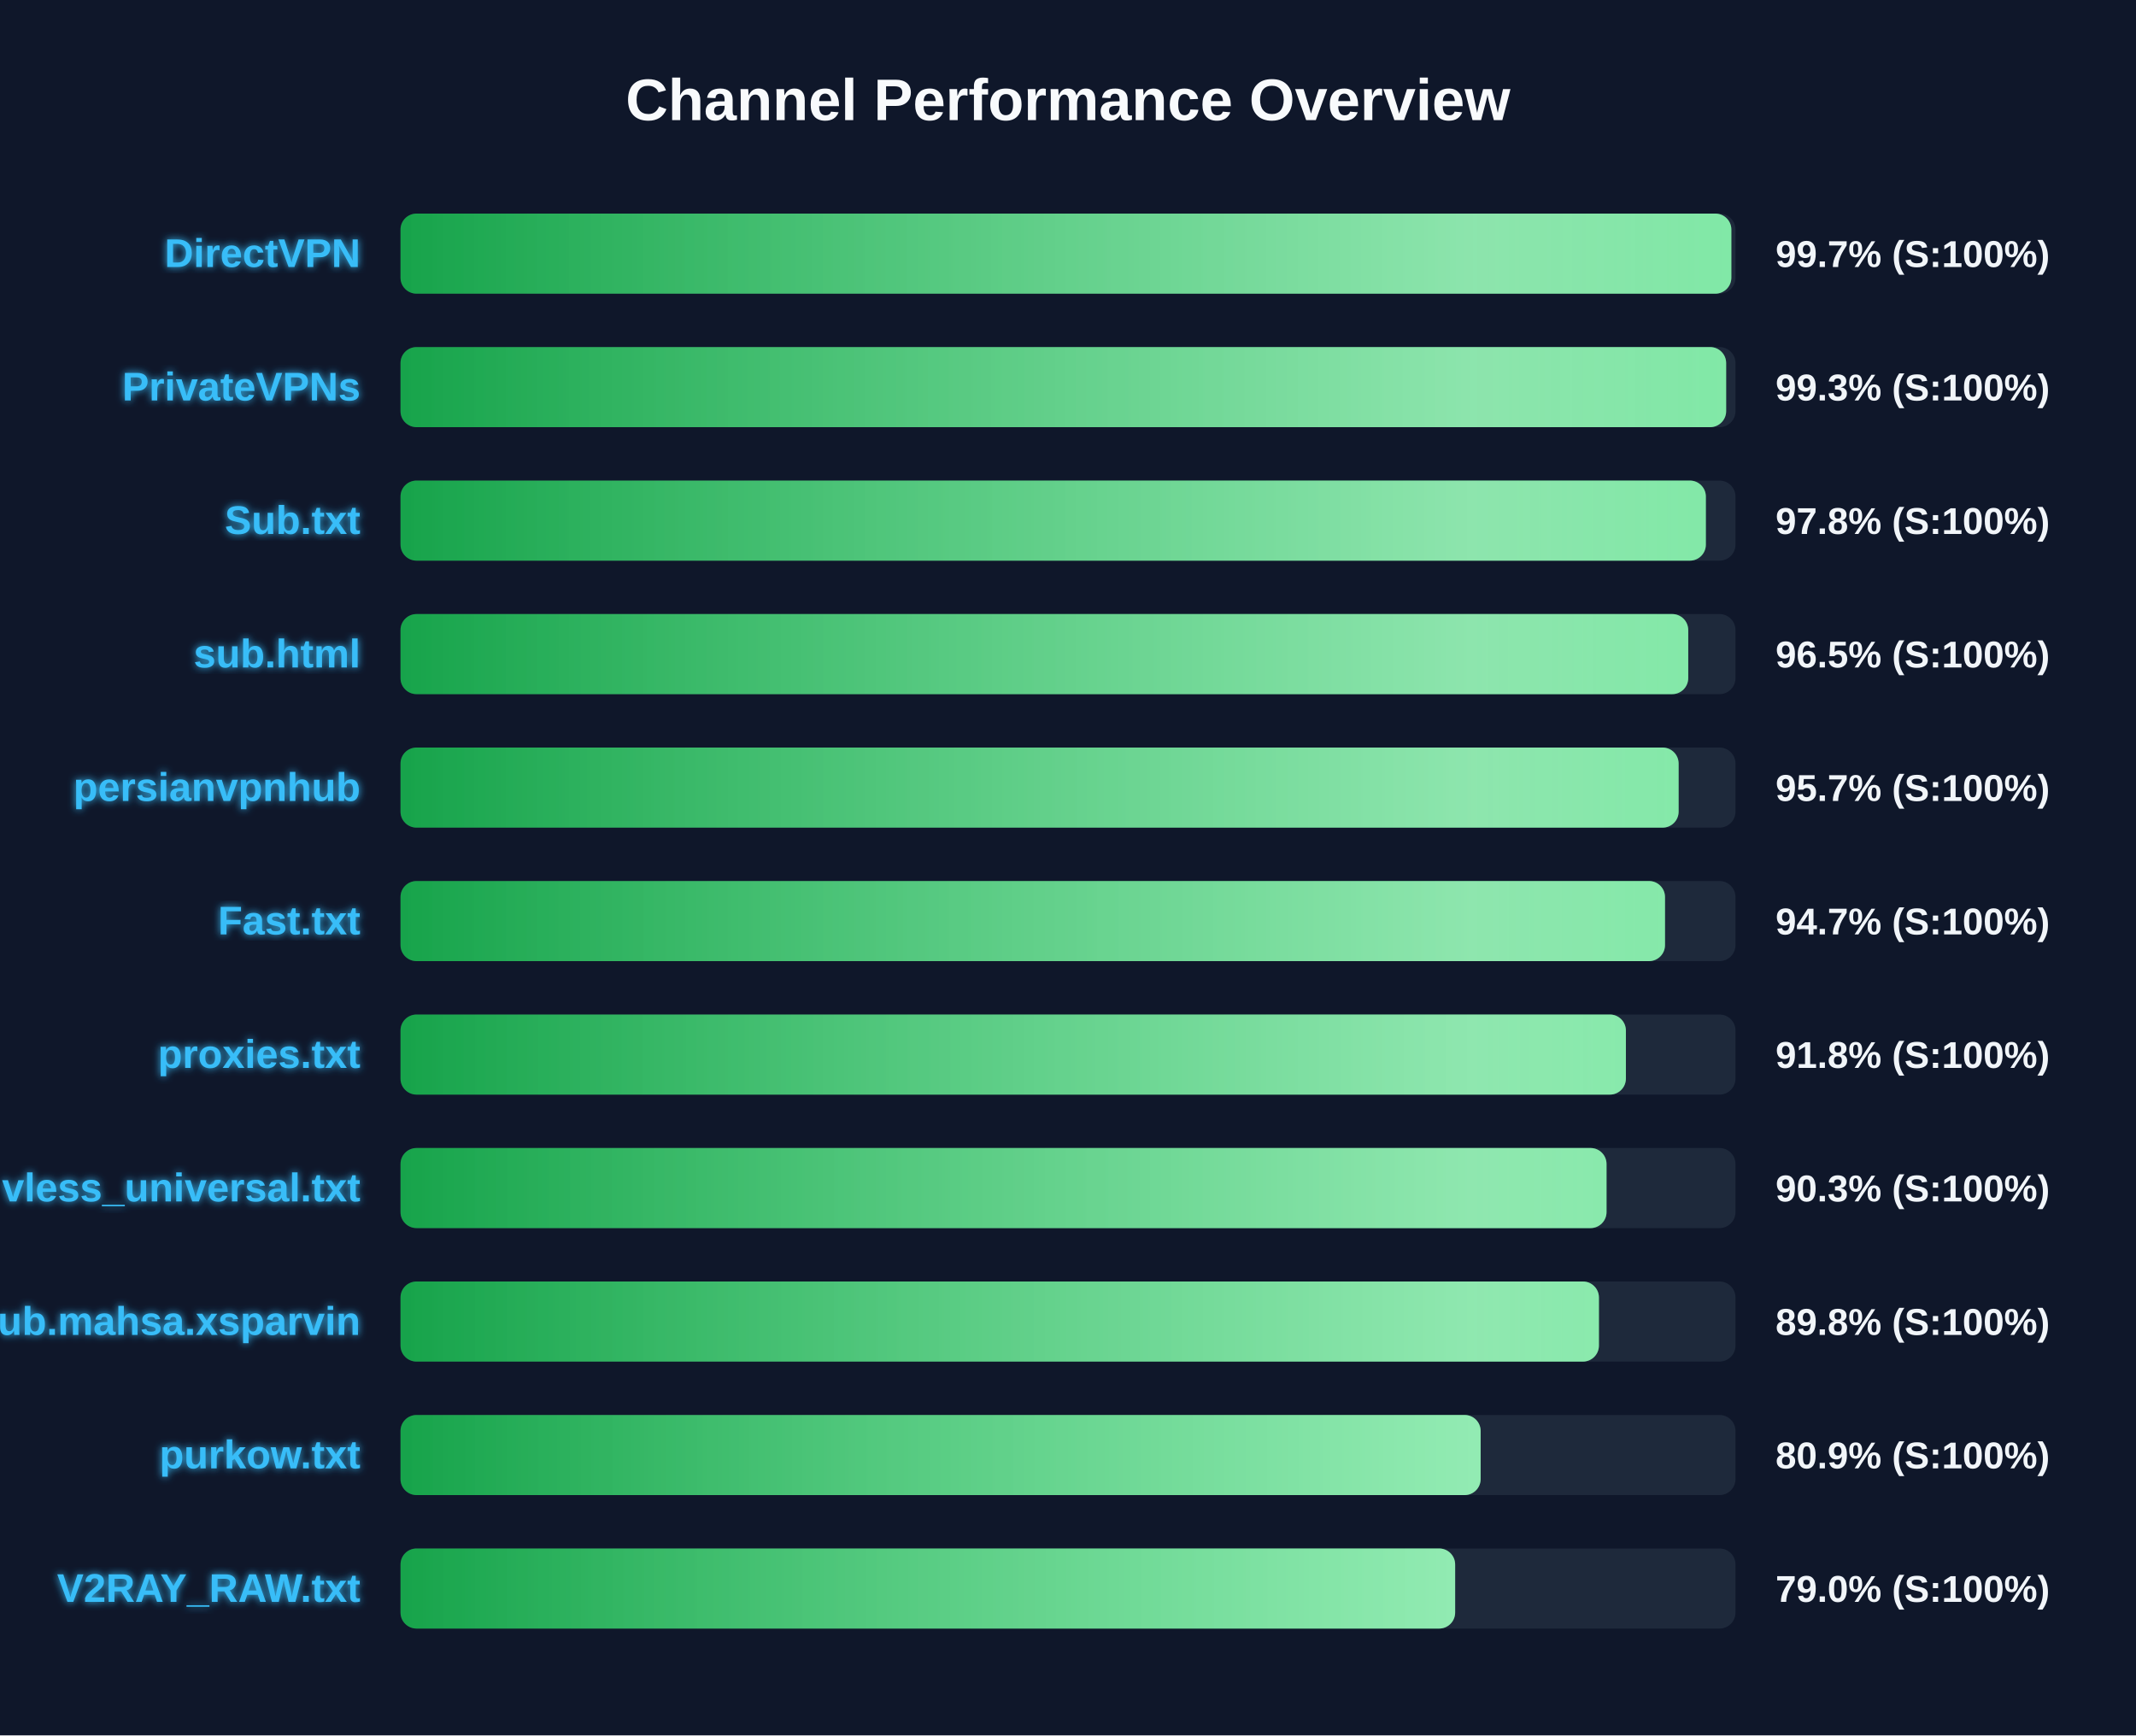
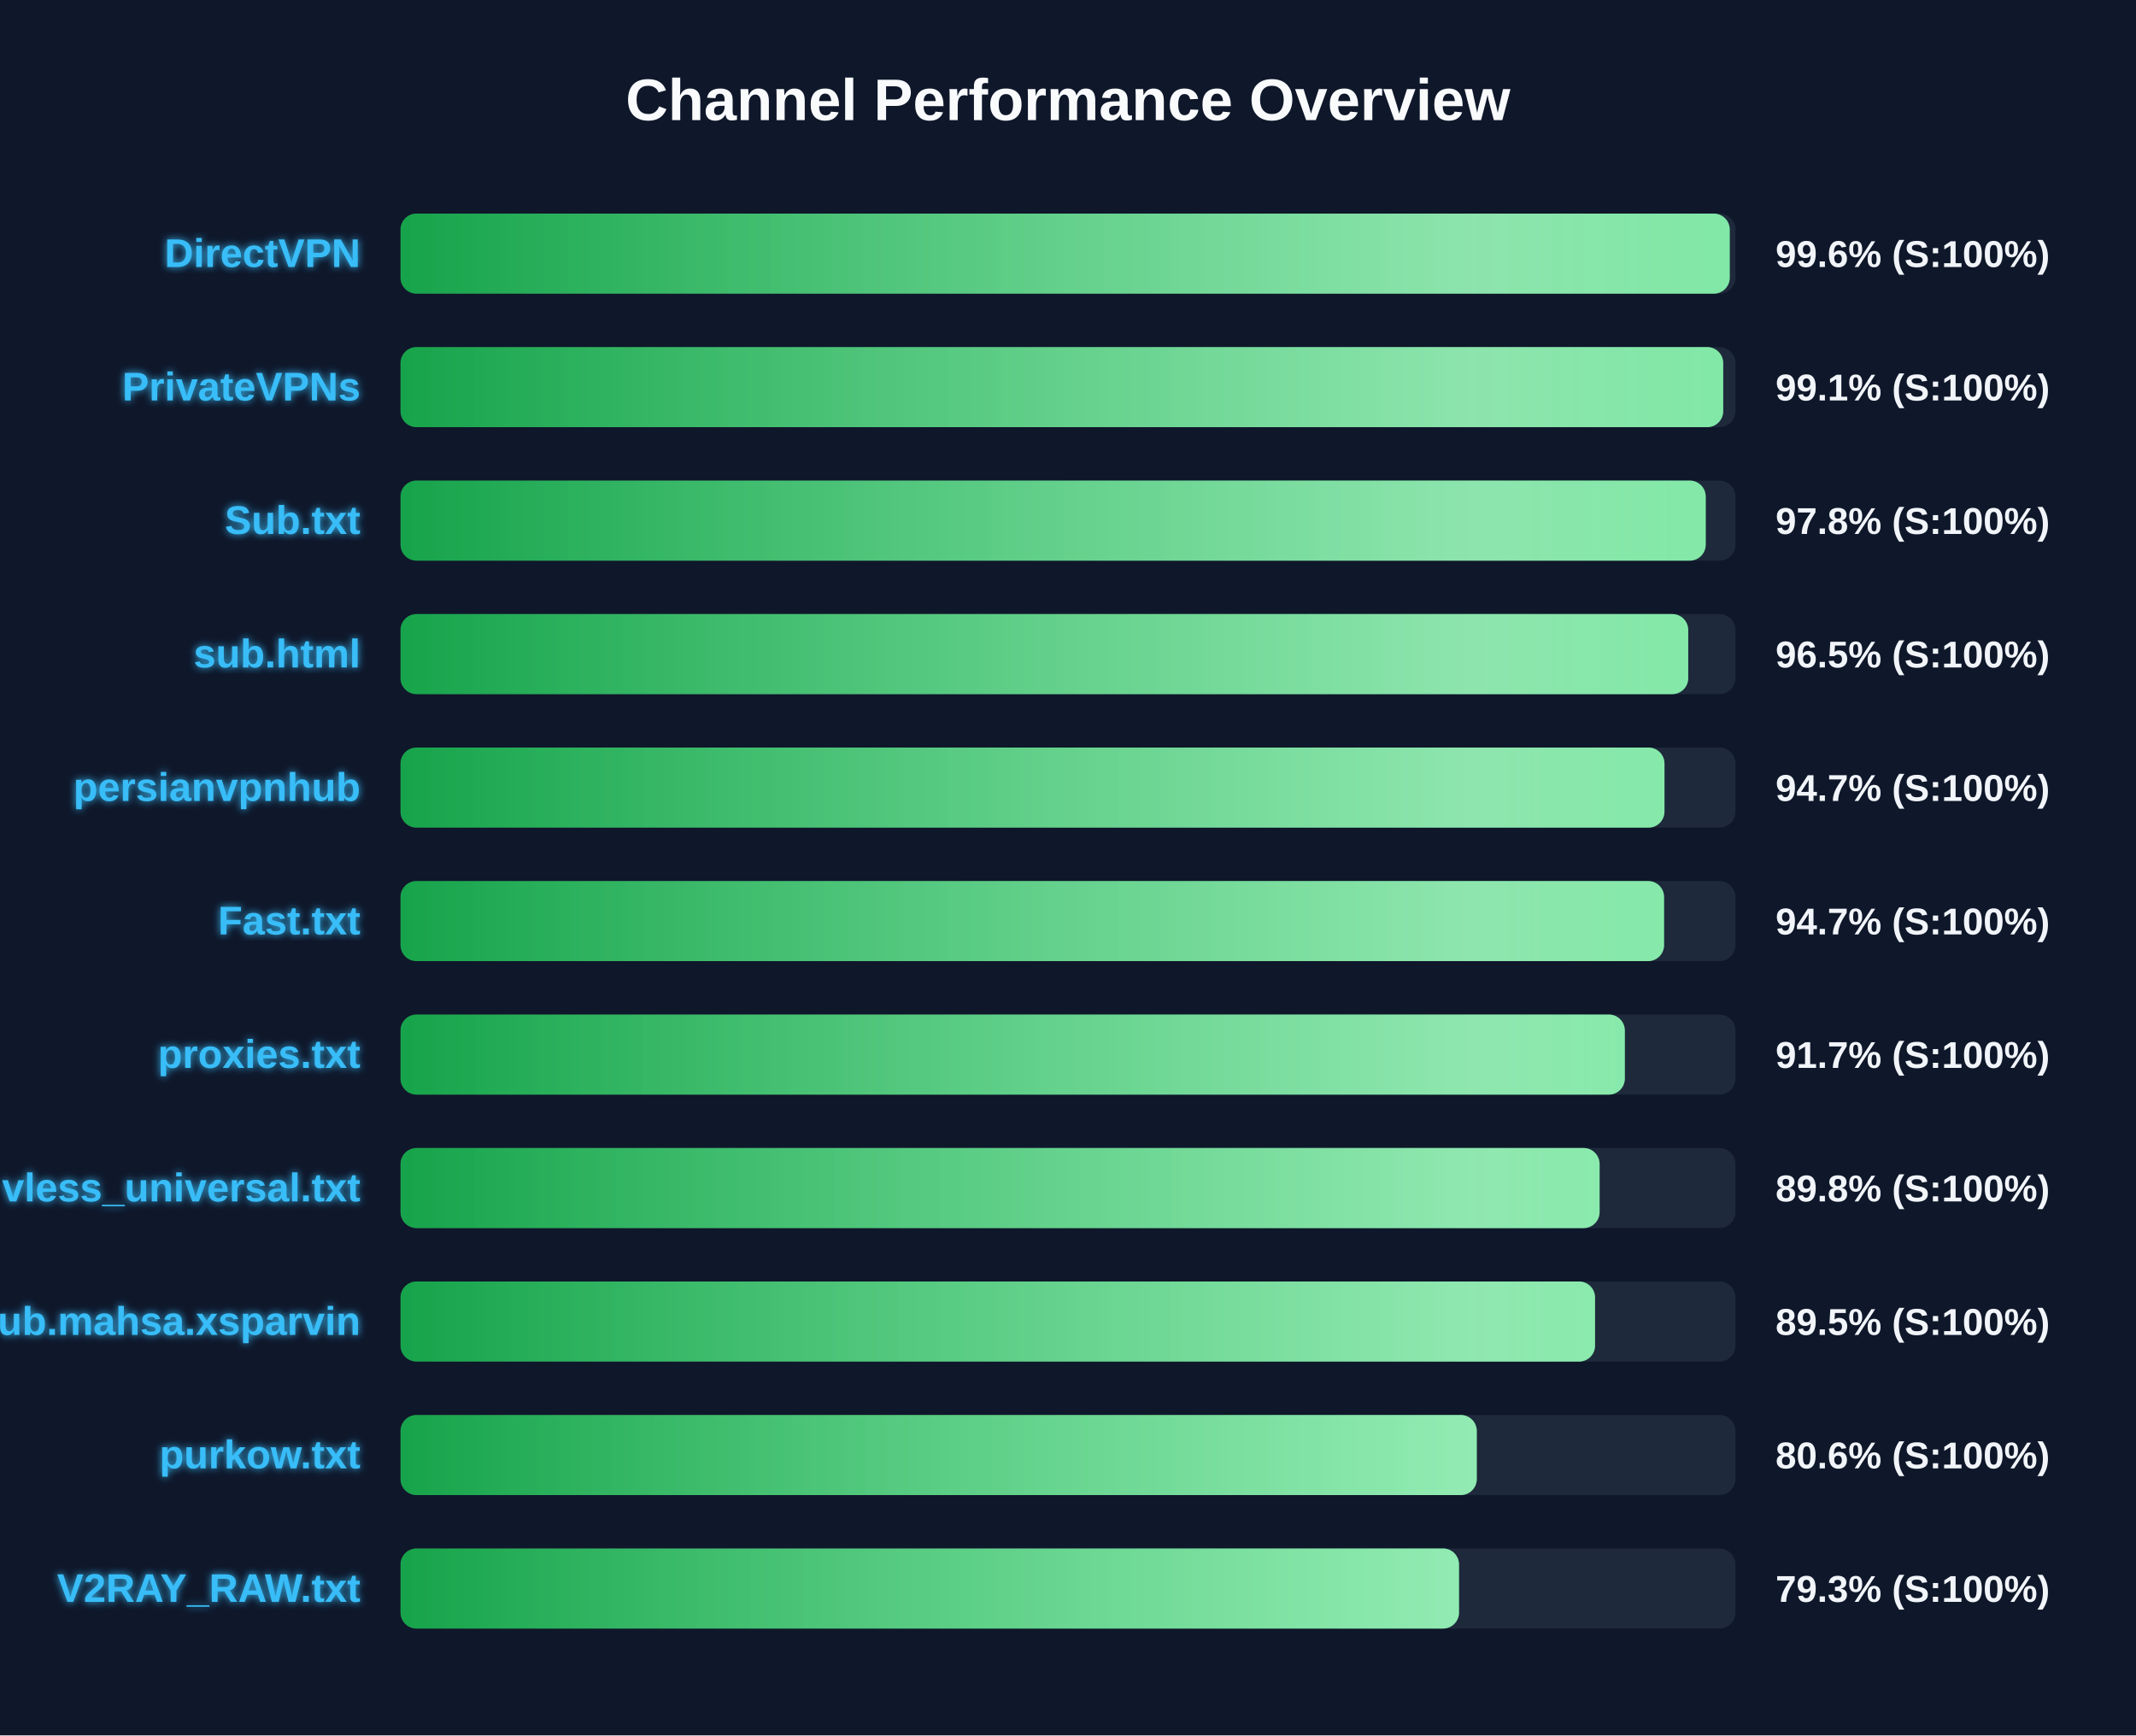
<svg xmlns="http://www.w3.org/2000/svg" width="800" height="650" version="1.1">
  <defs>
    <linearGradient id="grad-green" x1="0%" y1="0%" x2="100%" y2="0%">
      <stop offset="0%" stop-color="#16a34a" />
      <stop offset="100%" stop-color="#4ade80" />
    </linearGradient>
    <linearGradient id="grad-yellow" x1="0%" y1="0%" x2="100%" y2="0%">
      <stop offset="0%" stop-color="#ca8a04" />
      <stop offset="100%" stop-color="#fde047" />
    </linearGradient>
    <linearGradient id="grad-red" x1="0%" y1="0%" x2="100%" y2="0%">
      <stop offset="0%" stop-color="#dc2626" />
      <stop offset="100%" stop-color="#f87171" />
    </linearGradient>
    <linearGradient id="shimmer" x1="0%" y1="0%" x2="100%" y2="0%">
      <stop offset="0%" stop-color="rgba(255,255,255,0)" />
      <stop offset="50%" stop-color="rgba(255,255,255,0.4)" />
      <stop offset="100%" stop-color="rgba(255,255,255,0)" />
    </linearGradient>
    <filter id="glow" x="-20%" y="-20%" width="140%" height="140%">
      <feGaussianBlur stdDeviation="1.5" result="blur" />
      <feComposite in="SourceGraphic" in2="blur" operator="over" />
    </filter>
  </defs>
  <style>
        .bg-rect { fill: #0f172a; }
        .title { font: bold 22px 'Segoe UI', Arial, sans-serif; fill: #f8fafc; }
        .row { font: bold 15px 'Segoe UI', Arial, sans-serif; fill: #38bdf8; filter: url(#glow); }
        .score { font: bold 14px 'Segoe UI', Arial, sans-serif; fill: #f1f5f9; }
        @keyframes shimmer-anim {
            0% { transform: translateX(-100%); }
            100% { transform: translateX(200%); }
        }
        .shimmer-rect {
            animation: shimmer-anim 2.5s infinite linear;
        }
    </style>
  <rect width="100%" height="100%" class="bg-rect" />
  <text x="400" y="45" text-anchor="middle" class="title">Channel Performance Overview</text>
  <rect x="150" y="80" width="500" height="30" fill="#1e293b" rx="6" />
  <clipPath id="clip-0">
-     <rect x="150" y="80" width="498.45" height="30" rx="6" />
+     <rect x="150" y="80" width="497.85" height="30" rx="6" />
  </clipPath>
-   <rect x="150" y="80" width="498.45" height="30" fill="url(#grad-green)" rx="6" />
+   <rect x="150" y="80" width="497.85" height="30" fill="url(#grad-green)" rx="6" />
  <g clip-path="url(#clip-0)">
    <rect x="150" y="80" width="100%" height="30" fill="url(#shimmer)" class="shimmer-rect" />
  </g>
  <text x="135" y="100" text-anchor="end" class="row">DirectVPN</text>
-   <text x="665" y="100" text-anchor="start" class="score">99.7% (S:100%)</text>
+   <text x="665" y="100" text-anchor="start" class="score">99.6% (S:100%)</text>
  <rect x="150" y="130" width="500" height="30" fill="#1e293b" rx="6" />
  <clipPath id="clip-1">
-     <rect x="150" y="130" width="496.5" height="30" rx="6" />
+     <rect x="150" y="130" width="495.4" height="30" rx="6" />
  </clipPath>
-   <rect x="150" y="130" width="496.5" height="30" fill="url(#grad-green)" rx="6" />
+   <rect x="150" y="130" width="495.4" height="30" fill="url(#grad-green)" rx="6" />
  <g clip-path="url(#clip-1)">
    <rect x="150" y="130" width="100%" height="30" fill="url(#shimmer)" class="shimmer-rect" />
  </g>
  <text x="135" y="150" text-anchor="end" class="row">PrivateVPNs</text>
-   <text x="665" y="150" text-anchor="start" class="score">99.3% (S:100%)</text>
+   <text x="665" y="150" text-anchor="start" class="score">99.1% (S:100%)</text>
  <rect x="150" y="180" width="500" height="30" fill="#1e293b" rx="6" />
  <clipPath id="clip-2">
-     <rect x="150" y="180" width="488.9" height="30" rx="6" />
+     <rect x="150" y="180" width="488.85" height="30" rx="6" />
  </clipPath>
-   <rect x="150" y="180" width="488.9" height="30" fill="url(#grad-green)" rx="6" />
+   <rect x="150" y="180" width="488.85" height="30" fill="url(#grad-green)" rx="6" />
  <g clip-path="url(#clip-2)">
    <rect x="150" y="180" width="100%" height="30" fill="url(#shimmer)" class="shimmer-rect" />
  </g>
  <text x="135" y="200" text-anchor="end" class="row">Sub.txt</text>
  <text x="665" y="200" text-anchor="start" class="score">97.8% (S:100%)</text>
  <rect x="150" y="230" width="500" height="30" fill="#1e293b" rx="6" />
  <clipPath id="clip-3">
    <rect x="150" y="230" width="482.3" height="30" rx="6" />
  </clipPath>
  <rect x="150" y="230" width="482.3" height="30" fill="url(#grad-green)" rx="6" />
  <g clip-path="url(#clip-3)">
    <rect x="150" y="230" width="100%" height="30" fill="url(#shimmer)" class="shimmer-rect" />
  </g>
  <text x="135" y="250" text-anchor="end" class="row">sub.html</text>
  <text x="665" y="250" text-anchor="start" class="score">96.5% (S:100%)</text>
  <rect x="150" y="280" width="500" height="30" fill="#1e293b" rx="6" />
  <clipPath id="clip-4">
-     <rect x="150" y="280" width="478.7" height="30" rx="6" />
+     <rect x="150" y="280" width="473.4" height="30" rx="6" />
  </clipPath>
-   <rect x="150" y="280" width="478.7" height="30" fill="url(#grad-green)" rx="6" />
+   <rect x="150" y="280" width="473.4" height="30" fill="url(#grad-green)" rx="6" />
  <g clip-path="url(#clip-4)">
    <rect x="150" y="280" width="100%" height="30" fill="url(#shimmer)" class="shimmer-rect" />
  </g>
  <text x="135" y="300" text-anchor="end" class="row">persianvpnhub</text>
-   <text x="665" y="300" text-anchor="start" class="score">95.7% (S:100%)</text>
+   <text x="665" y="300" text-anchor="start" class="score">94.7% (S:100%)</text>
  <rect x="150" y="330" width="500" height="30" fill="#1e293b" rx="6" />
  <clipPath id="clip-5">
-     <rect x="150" y="330" width="473.6" height="30" rx="6" />
+     <rect x="150" y="330" width="473.25" height="30" rx="6" />
  </clipPath>
-   <rect x="150" y="330" width="473.6" height="30" fill="url(#grad-green)" rx="6" />
+   <rect x="150" y="330" width="473.25" height="30" fill="url(#grad-green)" rx="6" />
  <g clip-path="url(#clip-5)">
    <rect x="150" y="330" width="100%" height="30" fill="url(#shimmer)" class="shimmer-rect" />
  </g>
  <text x="135" y="350" text-anchor="end" class="row">Fast.txt</text>
  <text x="665" y="350" text-anchor="start" class="score">94.7% (S:100%)</text>
  <rect x="150" y="380" width="500" height="30" fill="#1e293b" rx="6" />
  <clipPath id="clip-6">
-     <rect x="150" y="380" width="458.95" height="30" rx="6" />
+     <rect x="150" y="380" width="458.55" height="30" rx="6" />
  </clipPath>
-   <rect x="150" y="380" width="458.95" height="30" fill="url(#grad-green)" rx="6" />
+   <rect x="150" y="380" width="458.55" height="30" fill="url(#grad-green)" rx="6" />
  <g clip-path="url(#clip-6)">
    <rect x="150" y="380" width="100%" height="30" fill="url(#shimmer)" class="shimmer-rect" />
  </g>
  <text x="135" y="400" text-anchor="end" class="row">proxies.txt</text>
-   <text x="665" y="400" text-anchor="start" class="score">91.8% (S:100%)</text>
+   <text x="665" y="400" text-anchor="start" class="score">91.7% (S:100%)</text>
  <rect x="150" y="430" width="500" height="30" fill="#1e293b" rx="6" />
  <clipPath id="clip-7">
-     <rect x="150" y="430" width="451.7" height="30" rx="6" />
+     <rect x="150" y="430" width="449.1" height="30" rx="6" />
  </clipPath>
-   <rect x="150" y="430" width="451.7" height="30" fill="url(#grad-green)" rx="6" />
+   <rect x="150" y="430" width="449.1" height="30" fill="url(#grad-green)" rx="6" />
  <g clip-path="url(#clip-7)">
    <rect x="150" y="430" width="100%" height="30" fill="url(#shimmer)" class="shimmer-rect" />
  </g>
  <text x="135" y="450" text-anchor="end" class="row">vless_universal.txt</text>
-   <text x="665" y="450" text-anchor="start" class="score">90.3% (S:100%)</text>
+   <text x="665" y="450" text-anchor="start" class="score">89.8% (S:100%)</text>
  <rect x="150" y="480" width="500" height="30" fill="#1e293b" rx="6" />
  <clipPath id="clip-8">
-     <rect x="150" y="480" width="448.85" height="30" rx="6" />
+     <rect x="150" y="480" width="447.4" height="30" rx="6" />
  </clipPath>
-   <rect x="150" y="480" width="448.85" height="30" fill="url(#grad-green)" rx="6" />
+   <rect x="150" y="480" width="447.4" height="30" fill="url(#grad-green)" rx="6" />
  <g clip-path="url(#clip-8)">
    <rect x="150" y="480" width="100%" height="30" fill="url(#shimmer)" class="shimmer-rect" />
  </g>
  <text x="135" y="500" text-anchor="end" class="row">Sub.mahsa.xsparvin</text>
-   <text x="665" y="500" text-anchor="start" class="score">89.8% (S:100%)</text>
+   <text x="665" y="500" text-anchor="start" class="score">89.5% (S:100%)</text>
  <rect x="150" y="530" width="500" height="30" fill="#1e293b" rx="6" />
  <clipPath id="clip-9">
-     <rect x="150" y="530" width="404.55" height="30" rx="6" />
+     <rect x="150" y="530" width="403.1" height="30" rx="6" />
  </clipPath>
-   <rect x="150" y="530" width="404.55" height="30" fill="url(#grad-green)" rx="6" />
+   <rect x="150" y="530" width="403.1" height="30" fill="url(#grad-green)" rx="6" />
  <g clip-path="url(#clip-9)">
    <rect x="150" y="530" width="100%" height="30" fill="url(#shimmer)" class="shimmer-rect" />
  </g>
  <text x="135" y="550" text-anchor="end" class="row">purkow.txt</text>
-   <text x="665" y="550" text-anchor="start" class="score">80.9% (S:100%)</text>
+   <text x="665" y="550" text-anchor="start" class="score">80.6% (S:100%)</text>
  <rect x="150" y="580" width="500" height="30" fill="#1e293b" rx="6" />
  <clipPath id="clip-10">
-     <rect x="150" y="580" width="395.0" height="30" rx="6" />
+     <rect x="150" y="580" width="396.45" height="30" rx="6" />
  </clipPath>
-   <rect x="150" y="580" width="395.0" height="30" fill="url(#grad-green)" rx="6" />
+   <rect x="150" y="580" width="396.45" height="30" fill="url(#grad-green)" rx="6" />
  <g clip-path="url(#clip-10)">
    <rect x="150" y="580" width="100%" height="30" fill="url(#shimmer)" class="shimmer-rect" />
  </g>
  <text x="135" y="600" text-anchor="end" class="row">V2RAY_RAW.txt</text>
-   <text x="665" y="600" text-anchor="start" class="score">79.0% (S:100%)</text>
+   <text x="665" y="600" text-anchor="start" class="score">79.3% (S:100%)</text>
</svg>
